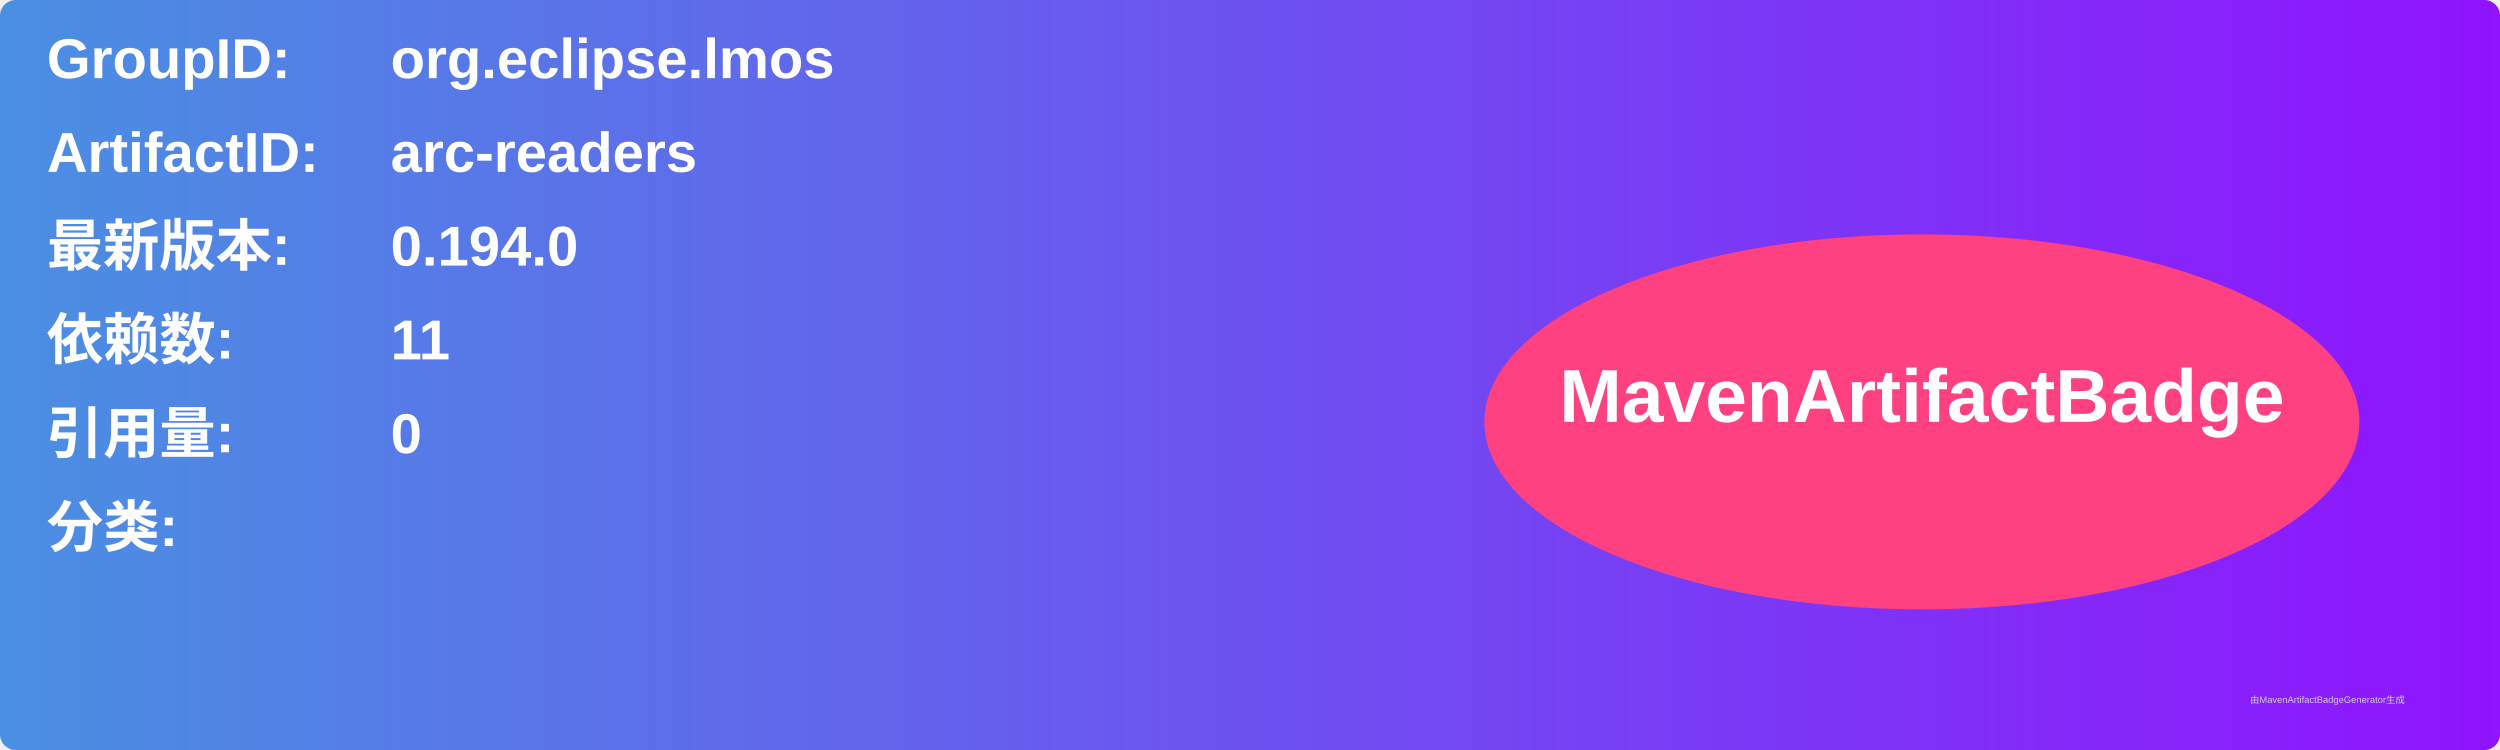
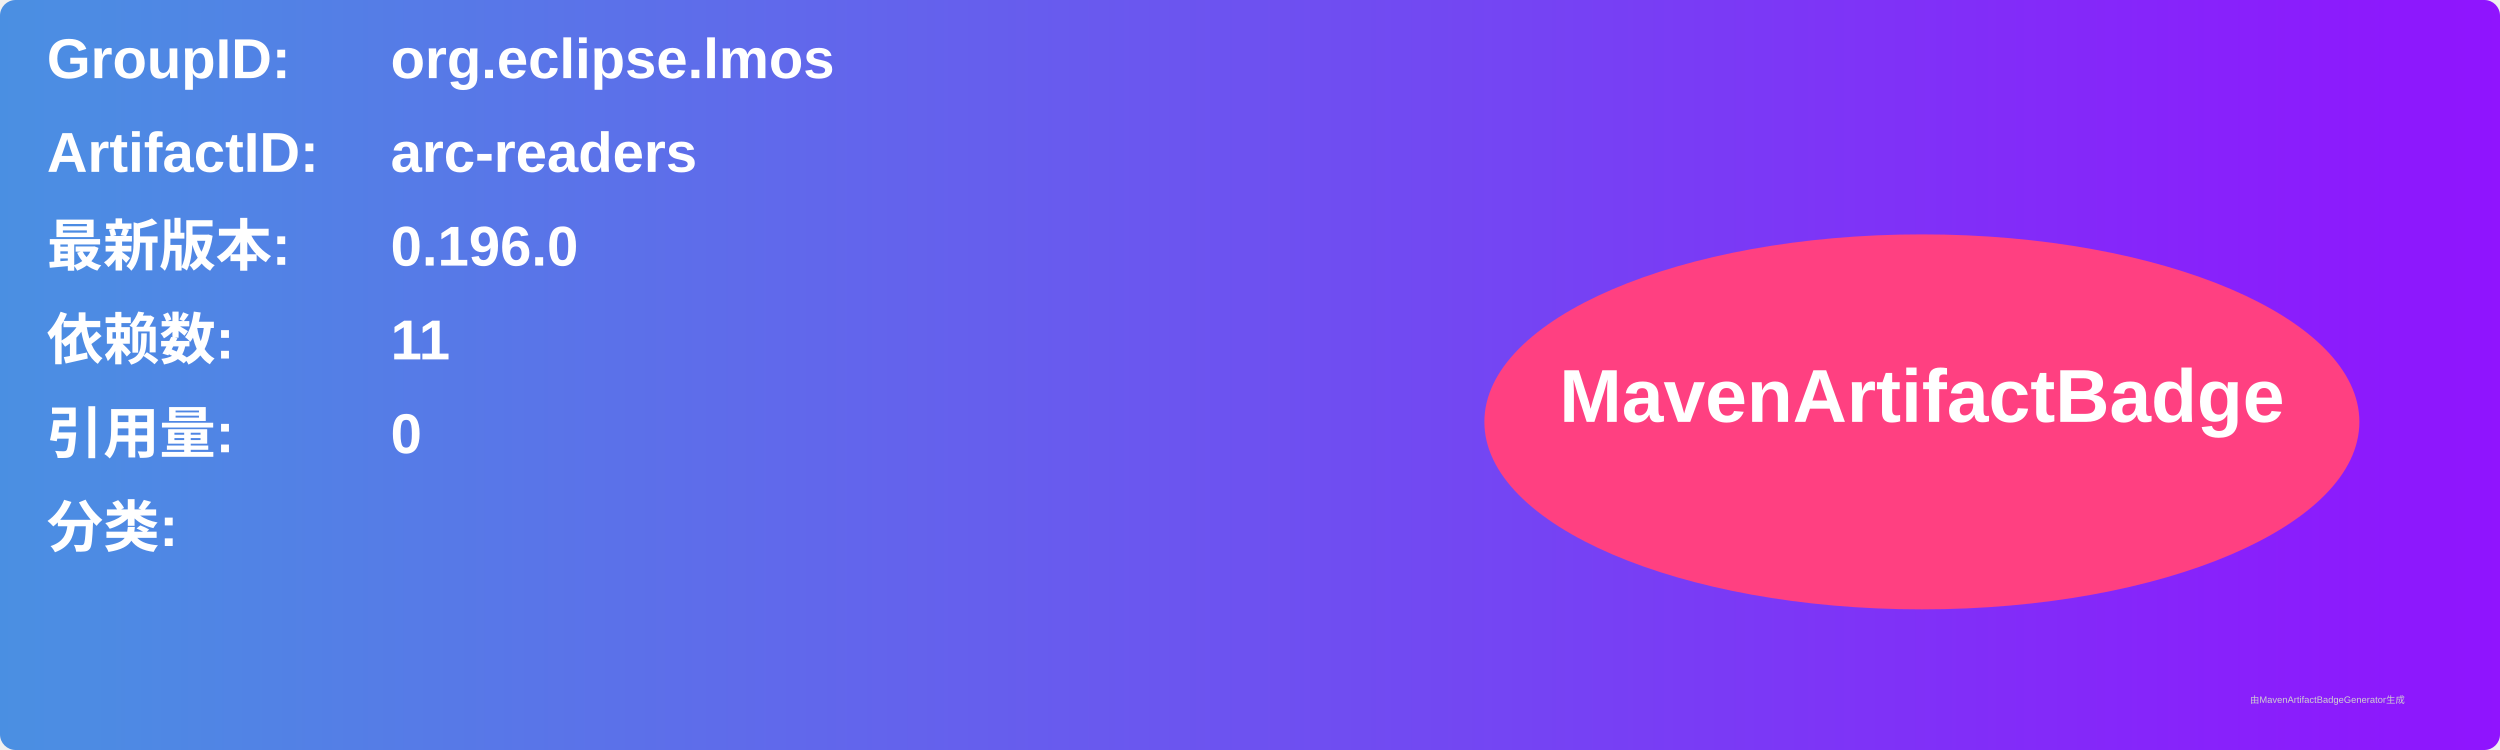
<svg xmlns="http://www.w3.org/2000/svg" width="800" height="240" viewBox="0 0 800 240">
  <linearGradient id="grad" x1="0%" y1="0%" x2="100%" y2="0%">
    <stop offset="0%" stop-color="#4a90e2" />
    <stop offset="100%" stop-color="#9013fe" />
  </linearGradient>
  <rect width="100%" height="100%" rx="5" ry="5" fill="url(#grad)" />
  <g transform="translate(15, 15)">
    <text x="0" y="10" font-family="Arial" font-size="18" fill="white" font-weight="bold" width="260">GroupID:</text>
    <text x="110" y="10" font-family="Arial" font-size="18" fill="white" font-weight="bold" width="460">org.eclipse.lmos</text>
    <text x="0" y="40" font-family="Arial" font-size="18" fill="white" font-weight="bold" width="260">ArtifactID:</text>
    <text x="110" y="40" font-family="Arial" font-size="18" fill="white" font-weight="bold" width="460">arc-readers</text>
    <text x="0" y="70" font-family="Arial" font-size="18" fill="white" font-weight="bold">最新版本:</text>
    <text x="110" y="70" font-family="Arial" font-size="18" fill="white" font-weight="bold">
-       <tspan font-weight="bold">0.194.0</tspan>
+       <tspan font-weight="bold">0.196.0</tspan>
    </text>
    <text x="0" y="100" font-family="Arial" font-size="18" fill="white" font-weight="bold">依赖数: </text>
    <text x="110" y="100" font-family="Arial" font-size="18" fill="white">
      <tspan font-weight="bold">11</tspan>
    </text>
    <text x="0" y="130" font-family="Arial" font-size="18" fill="white" font-weight="bold">引用量: </text>
    <text x="110" y="130" font-family="Arial" font-size="18" fill="white">
      <tspan font-weight="bold">0</tspan>
    </text>
    <text x="0" y="160" font-family="Arial" font-size="18" fill="white" font-weight="bold">分类:</text>
    <text x="10" y="190" font-family="Arial" font-size="10" fill="white">
      <tspan font-weight="bold" />
    </text>
    <ellipse cx="600" cy="120" rx="140" ry="60" fill="#ff4081" />
    <text x="600" y="120" text-anchor="middle" font-family="Arial" font-size="24" fill="white" font-weight="bold">MavenArtifactBadge</text>
  </g>
  <text x="720" y="225" font-family="Arial" font-size="3" fill="#d0d0d0">由MavenArtifactBadgeGenerator生成</text>
</svg>
